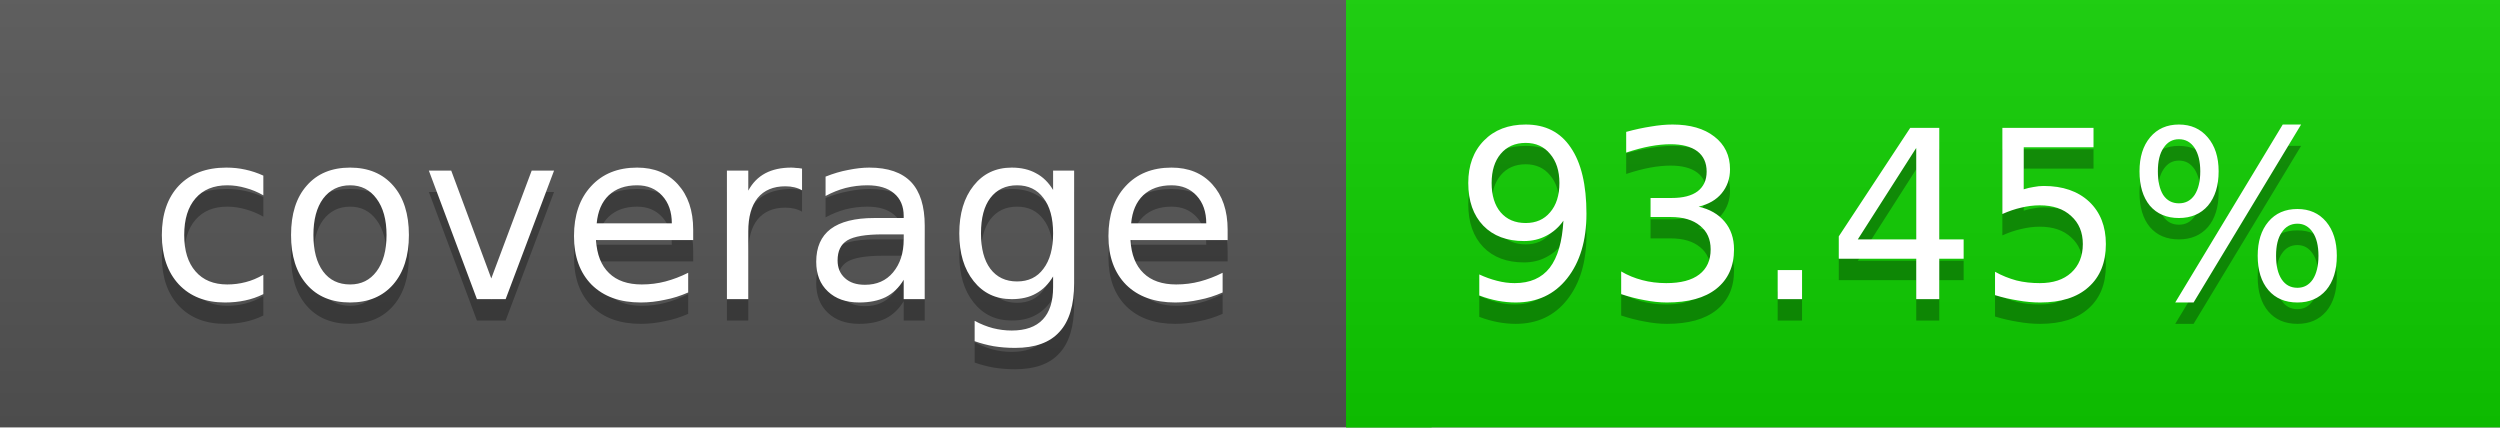
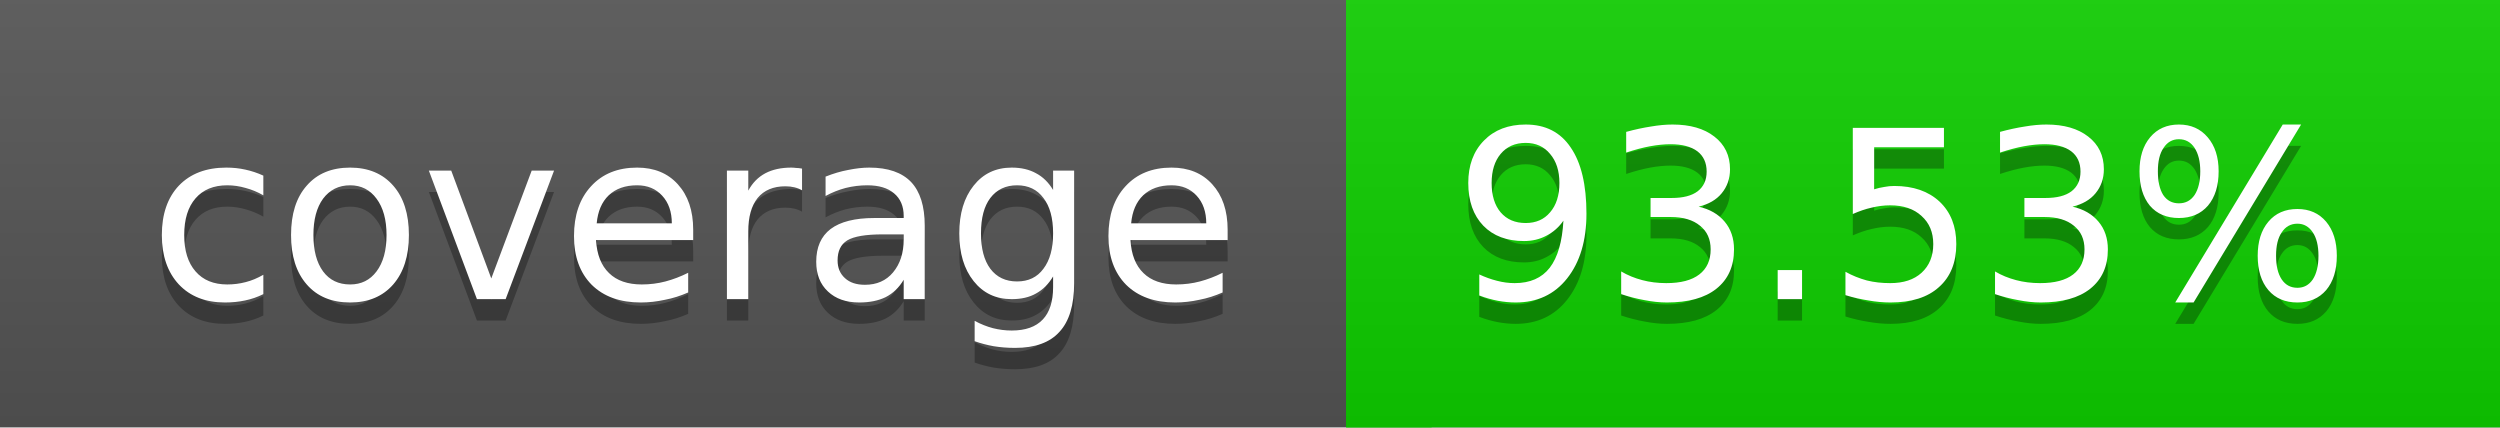
<svg xmlns="http://www.w3.org/2000/svg" width="117" height="20">
  <linearGradient id="a" x2="0" y2="100%">
    <stop offset="0" stop-color="#bbb" stop-opacity=".1" />
    <stop offset="1" stop-opacity=".1" />
  </linearGradient>
  <rect rx="0" width="117" height="20" fill="#555" />
  <rect rx="0" x="63" width="54" height="20" fill="#0ecf00" />
  <path fill="#0ecf00" d="M63 0h4v20h-4z" />
  <rect rx="0" width="117" height="20" fill="url(#a)" />
  <g fill="#fff" text-anchor="middle" font-family="DejaVu Sans,Verdana,Geneva,sans-serif" font-size="11">
    <text x="32.5" y="15" fill="#010101" fill-opacity=".3">coverage</text>
    <text x="32.5" y="14">coverage</text>
-     <text x="89" y="15" fill="#010101" fill-opacity=".3">93.45%</text>
-     <text x="89" y="14">93.45%</text>
+     <text x="89" y="15" fill="#010101" fill-opacity=".3">93.53%</text>
+     <text x="89" y="14">93.53%</text>
  </g>
</svg>
